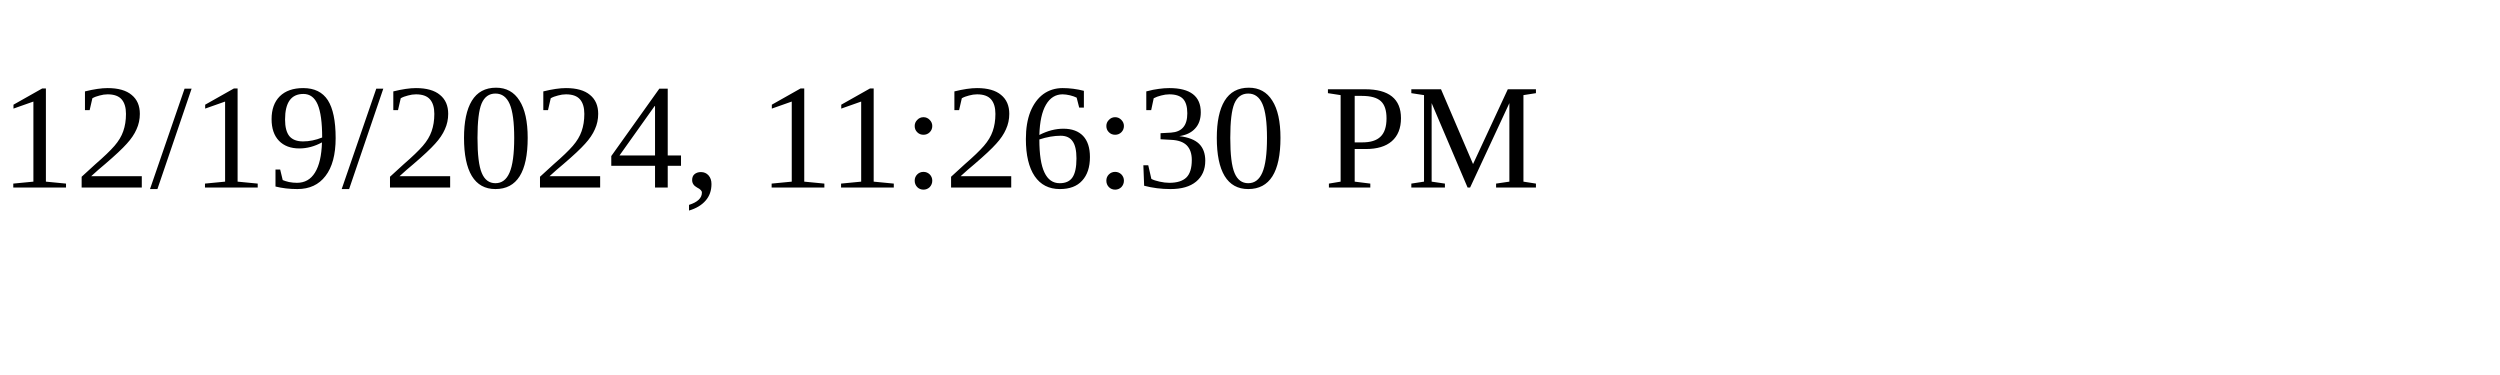
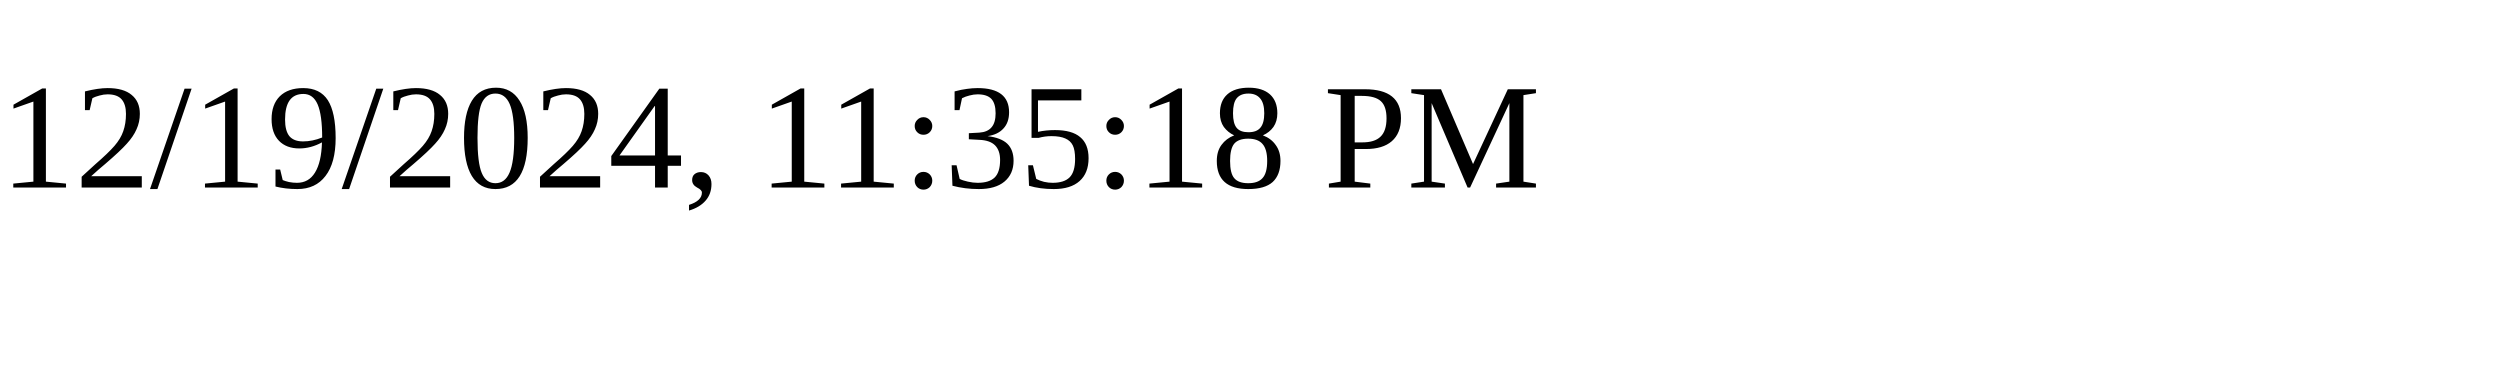
<svg xmlns="http://www.w3.org/2000/svg" height="30" width="200">
-   <text x="0" y="15">12/19/2024, 11:26:30 PM</text>
+   <text x="0" y="15">12/19/2024, 11:35:18 PM</text>
</svg>
